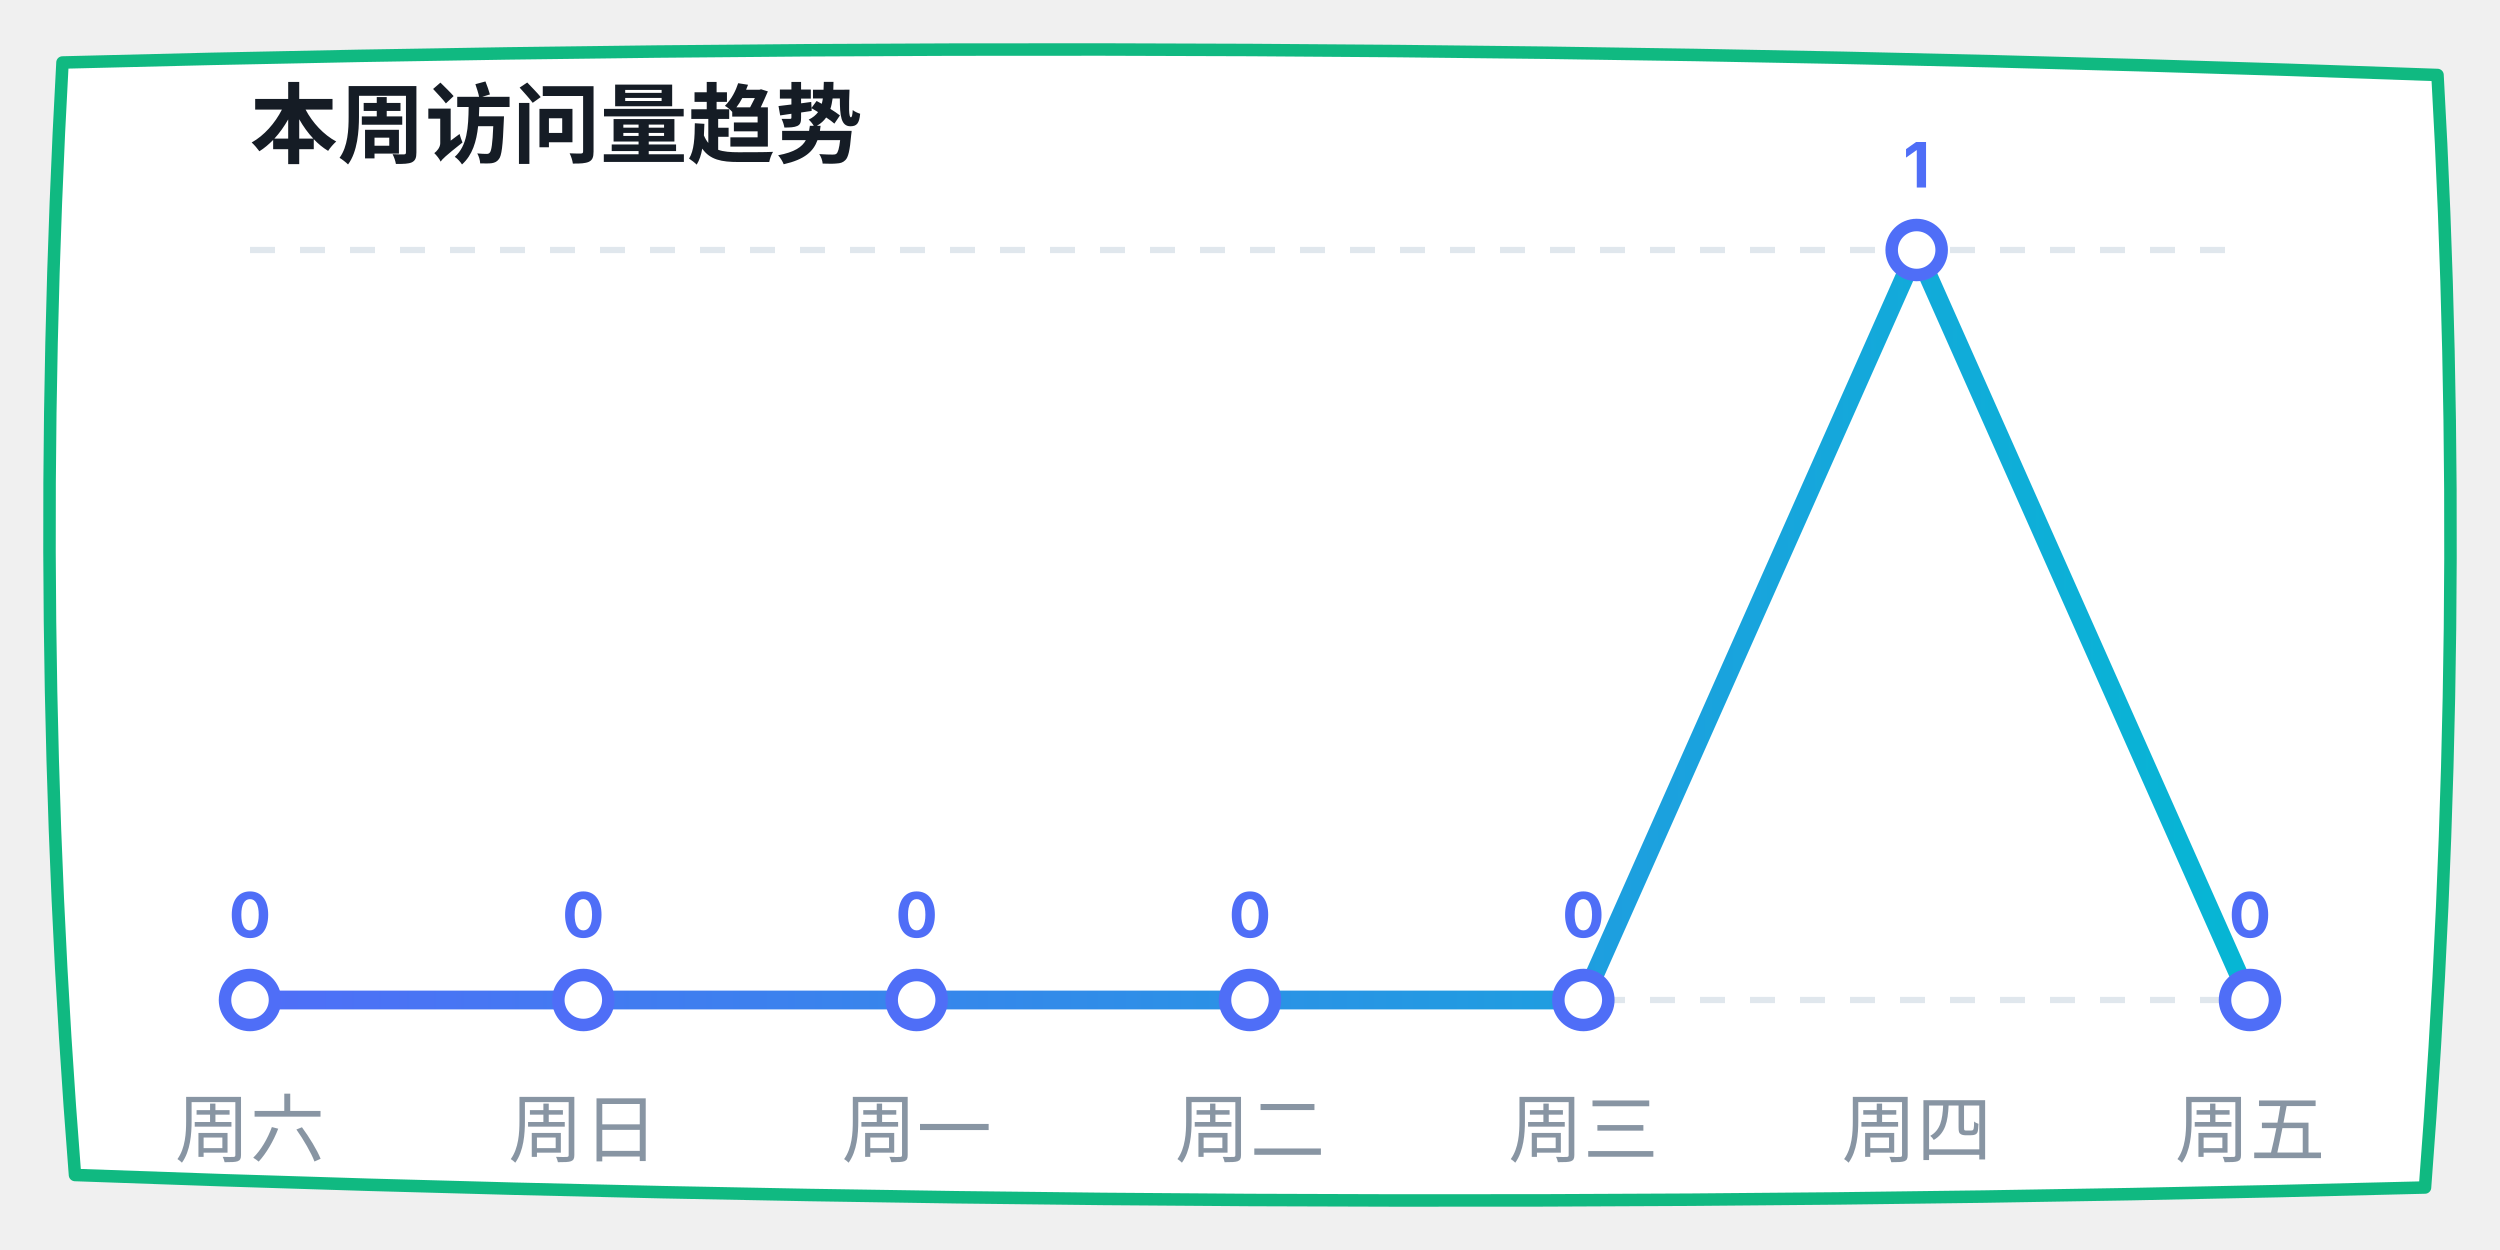
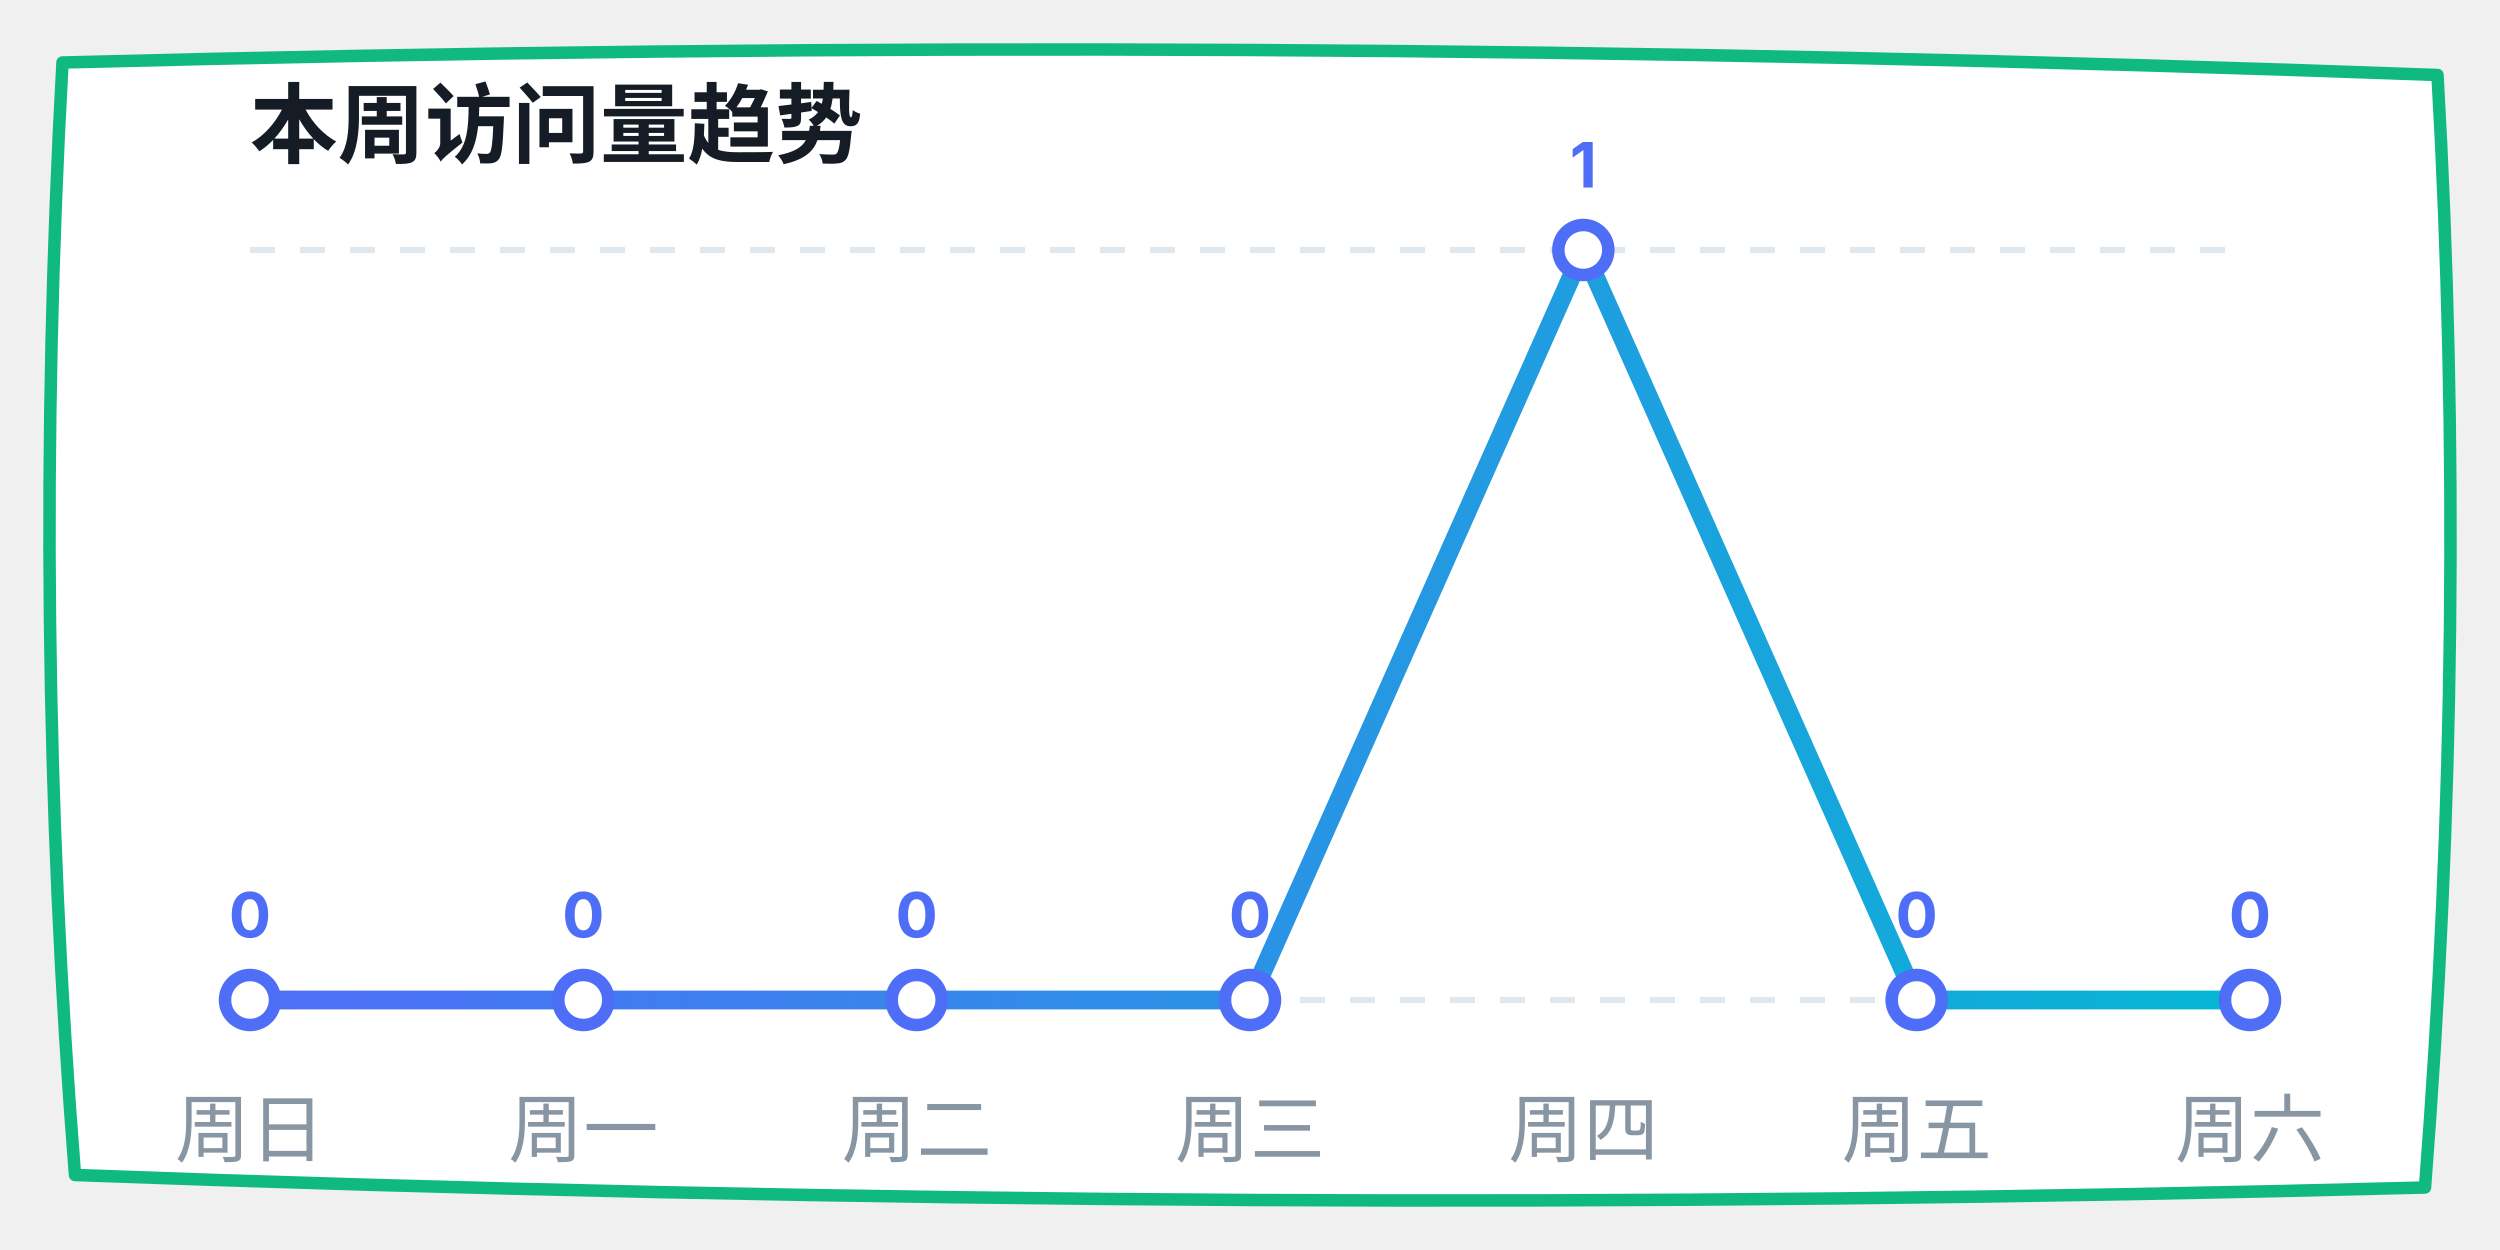
<svg xmlns="http://www.w3.org/2000/svg" width="400" height="200" viewBox="0 0 400 200">
  <defs>
    <linearGradient id="lineGrad" x1="0%" y1="0%" x2="100%" y2="0%">
      <stop offset="0%" stop-color="#4f6ef7" />
      <stop offset="100%" stop-color="#06b6d4" />
    </linearGradient>
  </defs>
  <path d="M 10,10 Q 200,5 390,12 Q 395,100 388,190 Q 200,195 12,188 Q 5,100 10,10 Z" fill="#ffffff" stroke="#10b981" stroke-width="2" stroke-linecap="round" stroke-linejoin="round" />
  <text x="40" y="25" font-family="-apple-system, sans-serif" font-size="14" fill="#151c25" font-weight="bold">本周访问量趋势</text>
  <line x1="40" y1="40" x2="360" y2="40" stroke="#e0e7ed" stroke-dasharray="4" />
  <line x1="40" y1="160" x2="360" y2="160" stroke="#e0e7ed" stroke-dasharray="4" />
-   <polyline points="40,160 93.333,160 146.667,160 200,160 253.333,160 306.667,40 360,160" fill="none" stroke="url(#lineGrad)" stroke-width="3" stroke-linecap="round" stroke-linejoin="round" />
+   <polyline points="40,160 93.333,160 146.667,160 200,160 253.333,40 306.667,160 360,160" fill="none" stroke="url(#lineGrad)" stroke-width="3" stroke-linecap="round" stroke-linejoin="round" />
  <circle cx="40" cy="160" r="4" fill="#ffffff" stroke="#4f6ef7" stroke-width="2" />
  <text x="40" y="150" font-family="-apple-system, sans-serif" font-size="10" fill="#4f6ef7" font-weight="bold" text-anchor="middle">0</text>
  <circle cx="93.333" cy="160" r="4" fill="#ffffff" stroke="#4f6ef7" stroke-width="2" />
  <text x="93.333" y="150" font-family="-apple-system, sans-serif" font-size="10" fill="#4f6ef7" font-weight="bold" text-anchor="middle">0</text>
  <circle cx="146.667" cy="160" r="4" fill="#ffffff" stroke="#4f6ef7" stroke-width="2" />
  <text x="146.667" y="150" font-family="-apple-system, sans-serif" font-size="10" fill="#4f6ef7" font-weight="bold" text-anchor="middle">0</text>
  <circle cx="200" cy="160" r="4" fill="#ffffff" stroke="#4f6ef7" stroke-width="2" />
  <text x="200" y="150" font-family="-apple-system, sans-serif" font-size="10" fill="#4f6ef7" font-weight="bold" text-anchor="middle">0</text>
-   <circle cx="253.333" cy="160" r="4" fill="#ffffff" stroke="#4f6ef7" stroke-width="2" />
-   <text x="253.333" y="150" font-family="-apple-system, sans-serif" font-size="10" fill="#4f6ef7" font-weight="bold" text-anchor="middle">0</text>
-   <circle cx="306.667" cy="40" r="4" fill="#ffffff" stroke="#4f6ef7" stroke-width="2" />
-   <text x="306.667" y="30" font-family="-apple-system, sans-serif" font-size="10" fill="#4f6ef7" font-weight="bold" text-anchor="middle">1</text>
+   <circle cx="253.333" cy="40" r="4" fill="#ffffff" stroke="#4f6ef7" stroke-width="2" />
+   <text x="253.333" y="30" font-family="-apple-system, sans-serif" font-size="10" fill="#4f6ef7" font-weight="bold" text-anchor="middle">1</text>
+   <circle cx="306.667" cy="160" r="4" fill="#ffffff" stroke="#4f6ef7" stroke-width="2" />
+   <text x="306.667" y="150" font-family="-apple-system, sans-serif" font-size="10" fill="#4f6ef7" font-weight="bold" text-anchor="middle">0</text>
  <circle cx="360" cy="160" r="4" fill="#ffffff" stroke="#4f6ef7" stroke-width="2" />
  <text x="360" y="150" font-family="-apple-system, sans-serif" font-size="10" fill="#4f6ef7" font-weight="bold" text-anchor="middle">0</text>
-   <text x="40" y="185" font-family="-apple-system, sans-serif" font-size="12" fill="#8895a3" text-anchor="middle">周六</text>
-   <text x="93.333" y="185" font-family="-apple-system, sans-serif" font-size="12" fill="#8895a3" text-anchor="middle">周日</text>
-   <text x="146.667" y="185" font-family="-apple-system, sans-serif" font-size="12" fill="#8895a3" text-anchor="middle">周一</text>
-   <text x="200" y="185" font-family="-apple-system, sans-serif" font-size="12" fill="#8895a3" text-anchor="middle">周二</text>
-   <text x="253.333" y="185" font-family="-apple-system, sans-serif" font-size="12" fill="#8895a3" text-anchor="middle">周三</text>
-   <text x="306.667" y="185" font-family="-apple-system, sans-serif" font-size="12" fill="#8895a3" text-anchor="middle">周四</text>
-   <text x="360" y="185" font-family="-apple-system, sans-serif" font-size="12" fill="#8895a3" text-anchor="middle">周五</text>
+   <text x="40" y="185" font-family="-apple-system, sans-serif" font-size="12" fill="#8895a3" text-anchor="middle">周日</text>
+   <text x="93.333" y="185" font-family="-apple-system, sans-serif" font-size="12" fill="#8895a3" text-anchor="middle">周一</text>
+   <text x="146.667" y="185" font-family="-apple-system, sans-serif" font-size="12" fill="#8895a3" text-anchor="middle">周二</text>
+   <text x="200" y="185" font-family="-apple-system, sans-serif" font-size="12" fill="#8895a3" text-anchor="middle">周三</text>
+   <text x="253.333" y="185" font-family="-apple-system, sans-serif" font-size="12" fill="#8895a3" text-anchor="middle">周四</text>
+   <text x="306.667" y="185" font-family="-apple-system, sans-serif" font-size="12" fill="#8895a3" text-anchor="middle">周五</text>
+   <text x="360" y="185" font-family="-apple-system, sans-serif" font-size="12" fill="#8895a3" text-anchor="middle">周六</text>
</svg>
